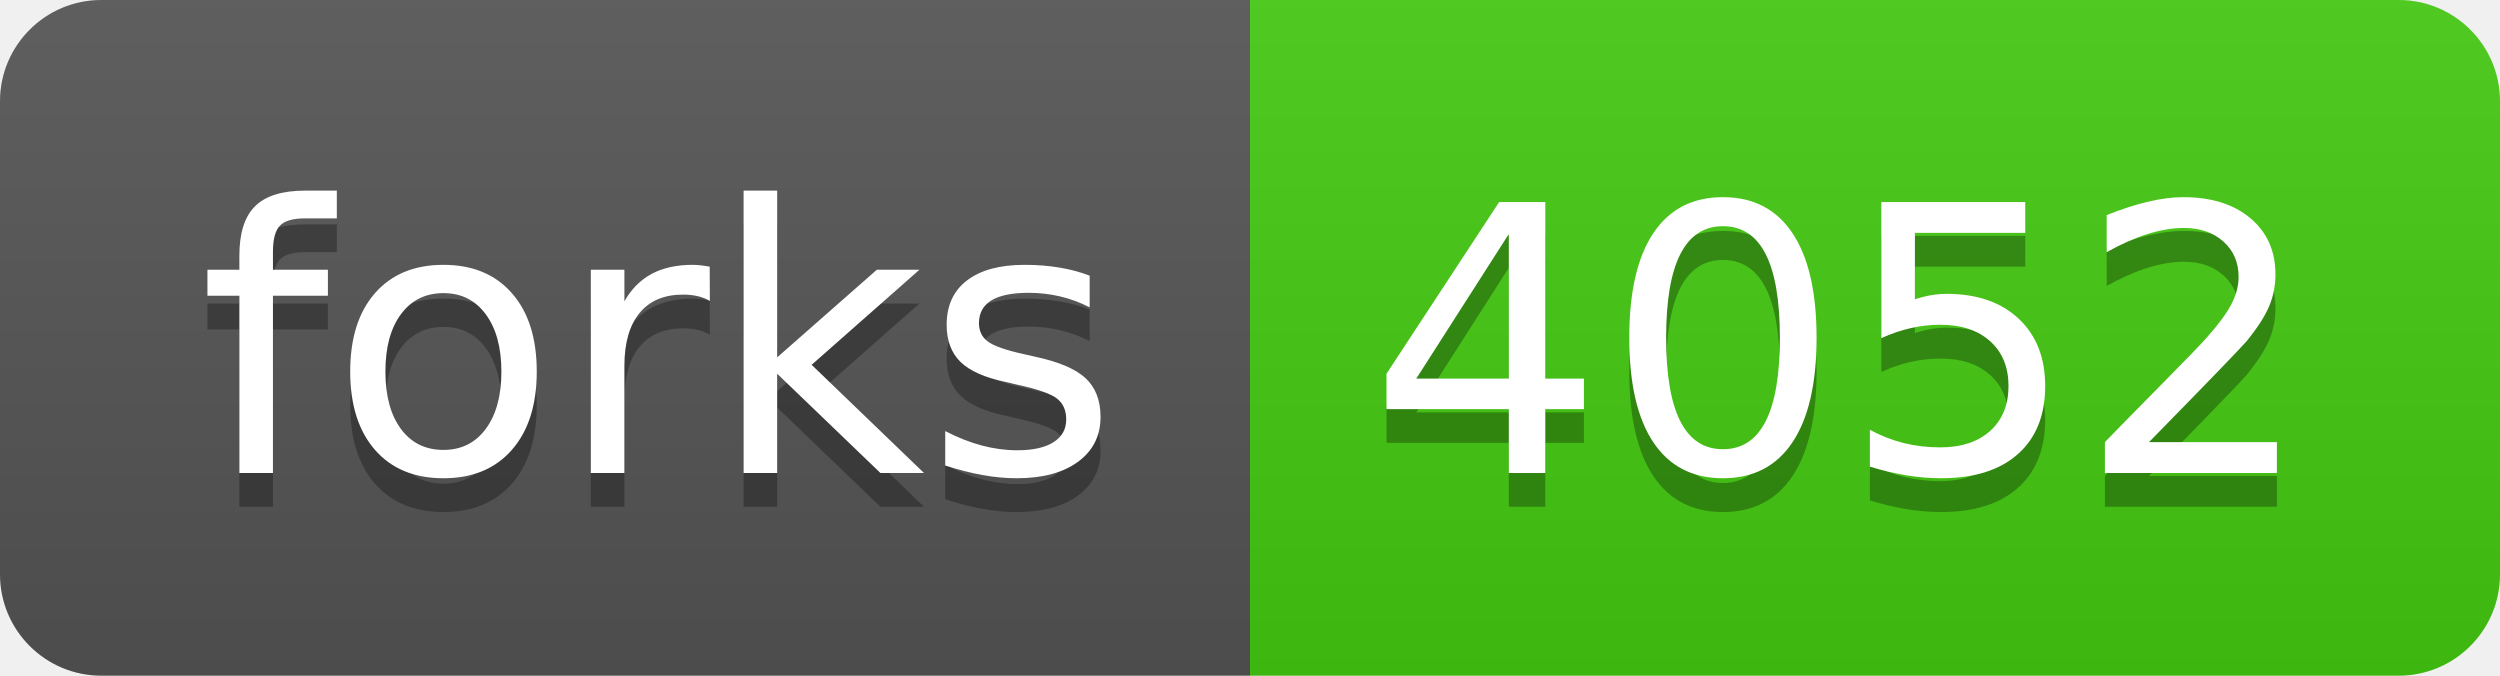
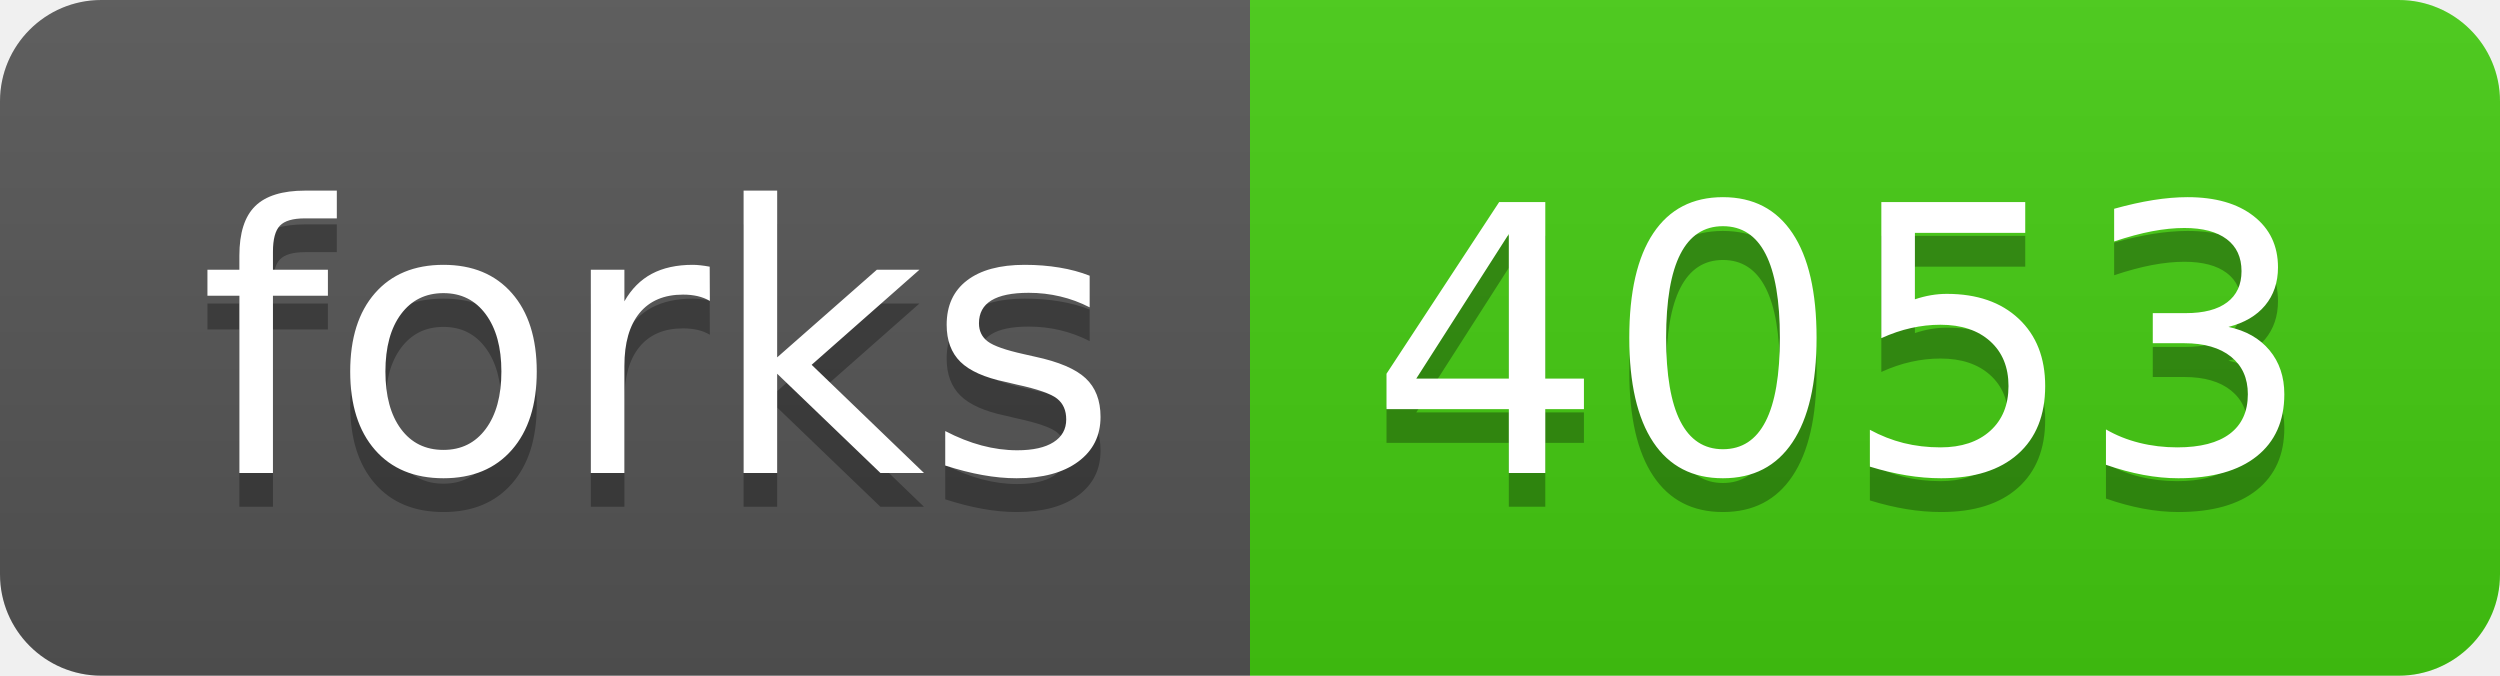
- <svg xmlns="http://www.w3.org/2000/svg" width="74" height="20" role="img" aria-label="forks: 4052">
+ <svg xmlns="http://www.w3.org/2000/svg" width="74" height="20" role="img" aria-label="forks: 4053">
  <linearGradient id="s" x2="0" y2="100%">
    <stop offset="0" stop-color="#bbb" stop-opacity=".1" />
    <stop offset="1" stop-opacity=".1" />
  </linearGradient>
  <clipPath id="r">
    <rect width="74" height="20" rx="3" fill="#fff" />
  </clipPath>
  <g clip-path="url(#r)">
    <rect width="37" height="20" fill="#555" />
    <rect x="37" width="37" height="20" fill="#4c1" />
    <rect width="74" height="20" fill="url(#s)" />
  </g>
  <g fill="#fff" text-anchor="middle" font-family="Verdana,Geneva,DejaVu Sans,sans-serif" text-rendering="geometricPrecision" font-size="110">
    <text aria-hidden="true" x="195" y="150" fill="#010101" fill-opacity=".3" transform="scale(.1)" textLength="270">forks</text>
    <text x="195" y="140" transform="scale(.1)" fill="#fff" textLength="270">forks</text>
-     <text aria-hidden="true" x="545" y="150" fill="#010101" fill-opacity=".3" transform="scale(.1)" textLength="270">4052</text>
-     <text x="545" y="140" transform="scale(.1)" fill="#fff" textLength="270">4052</text>
+     <text aria-hidden="true" x="545" y="150" fill="#010101" fill-opacity=".3" transform="scale(.1)" textLength="270">4053</text>
+     <text x="545" y="140" transform="scale(.1)" fill="#fff" textLength="270">4053</text>
  </g>
</svg>
